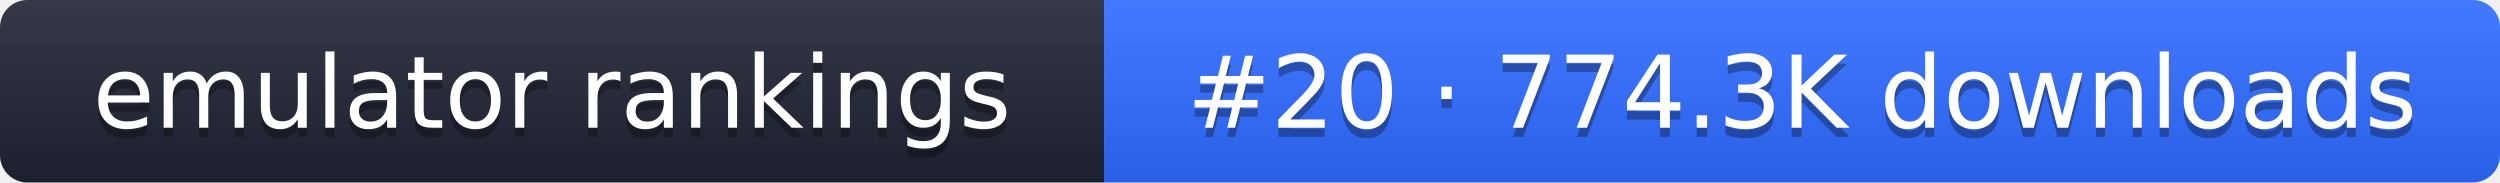
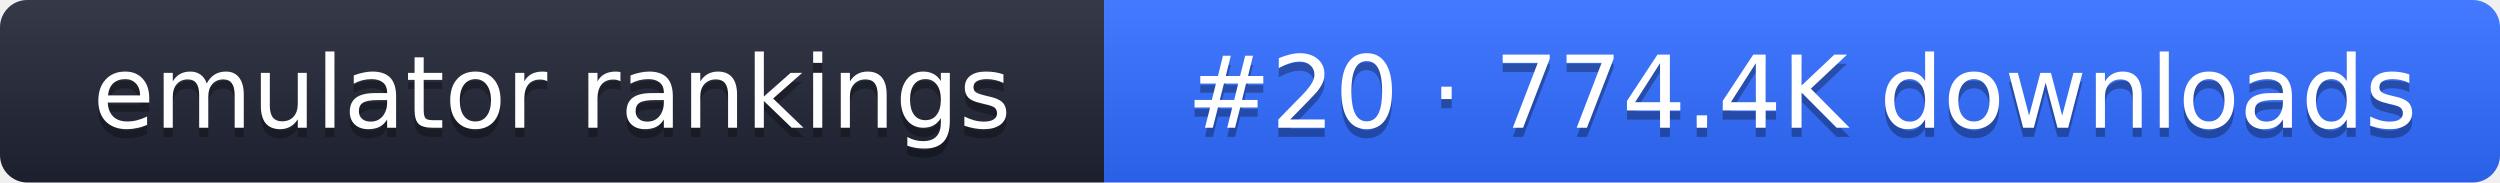
- <svg xmlns="http://www.w3.org/2000/svg" width="274" height="20" role="img" aria-label="emulator rankings: #20 · 774.3K downloads">
+ <svg xmlns="http://www.w3.org/2000/svg" width="274" height="20" role="img" aria-label="emulator rankings: #20 · 774.4K downloads">
  <linearGradient id="g" x2="0" y2="100%">
    <stop offset="0" stop-color="#fff" stop-opacity=".1" />
    <stop offset="1" stop-opacity=".1" />
  </linearGradient>
  <clipPath id="r">
    <rect width="274" height="20" rx="3" fill="#fff" />
  </clipPath>
  <g clip-path="url(#r)">
    <rect width="121" height="20" fill="#1f2433" />
    <rect x="121" width="153" height="20" fill="#2f6bff" />
    <rect width="274" height="20" fill="url(#g)" />
  </g>
  <g fill="#fff" text-anchor="middle" font-family="Verdana,DejaVu Sans,sans-serif" font-size="11">
    <text x="60.5" y="15" fill="#010101" fill-opacity=".3">emulator rankings</text>
    <text x="60.5" y="14">emulator rankings</text>
-     <text x="197.5" y="15" fill="#010101" fill-opacity=".3">#20 · 774.3K downloads</text>
-     <text x="197.5" y="14">#20 · 774.3K downloads</text>
+     <text x="197.5" y="15" fill="#010101" fill-opacity=".3">#20 · 774.4K downloads</text>
+     <text x="197.5" y="14">#20 · 774.4K downloads</text>
  </g>
</svg>
